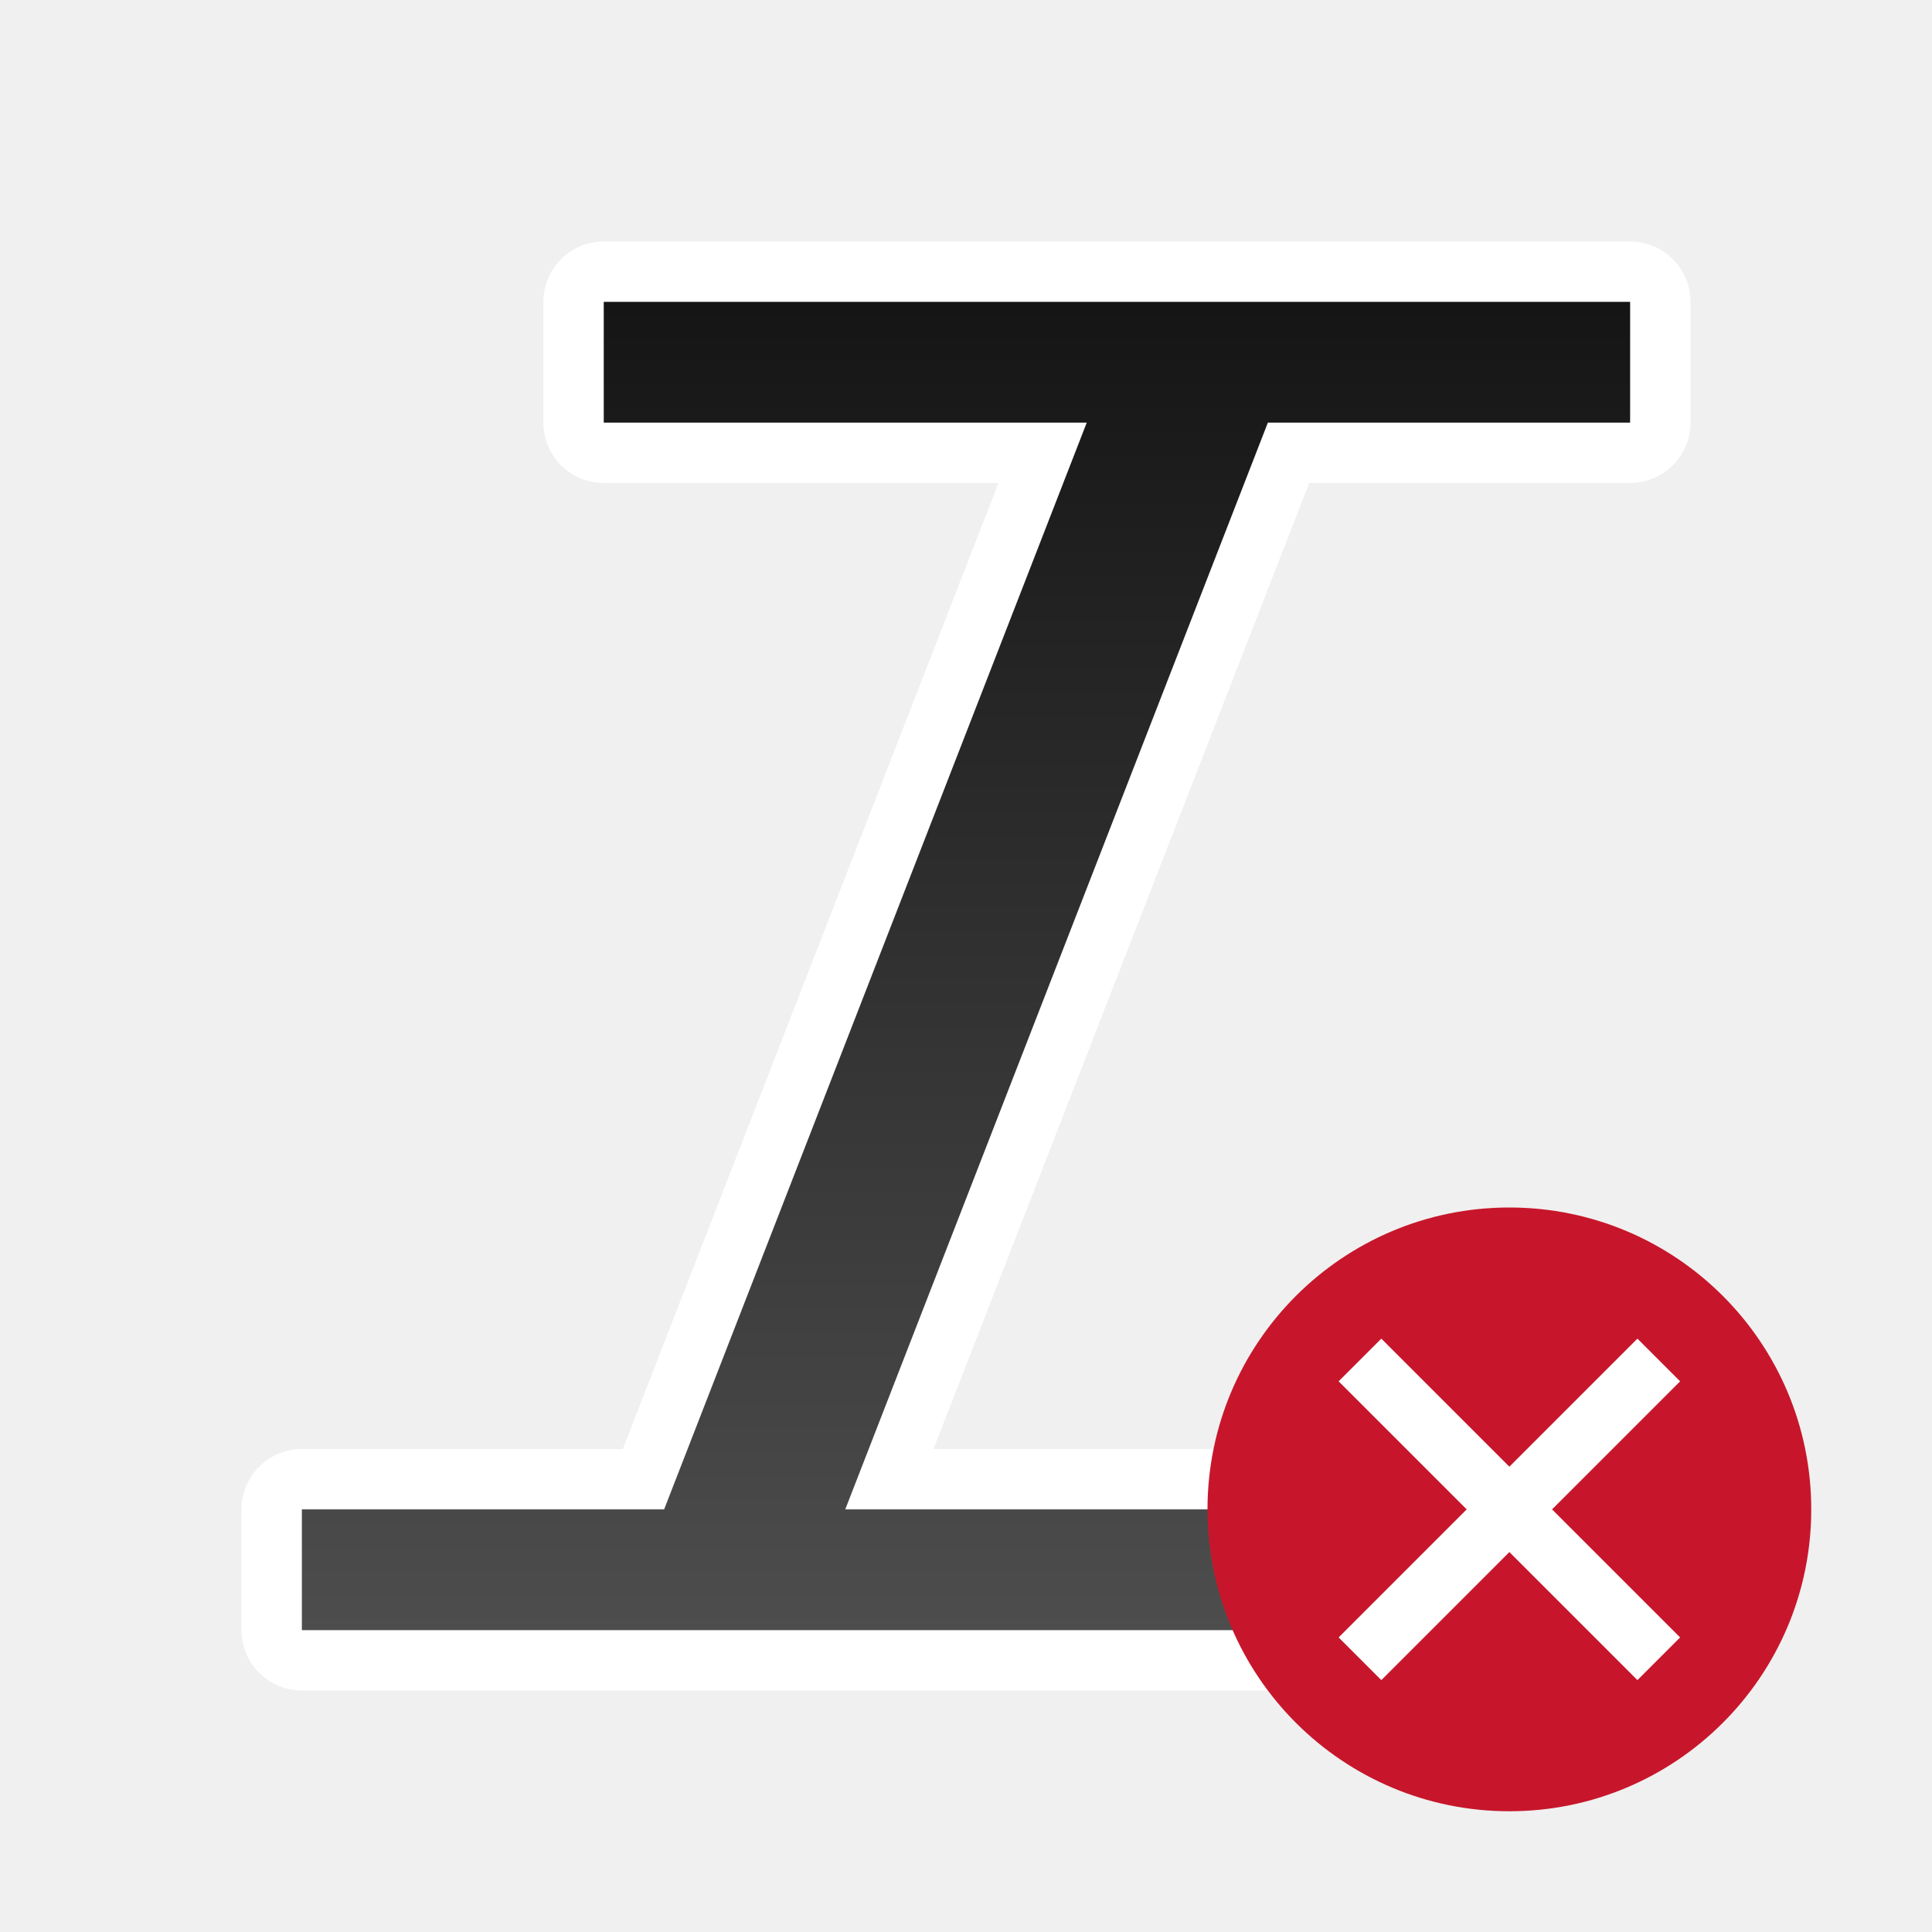
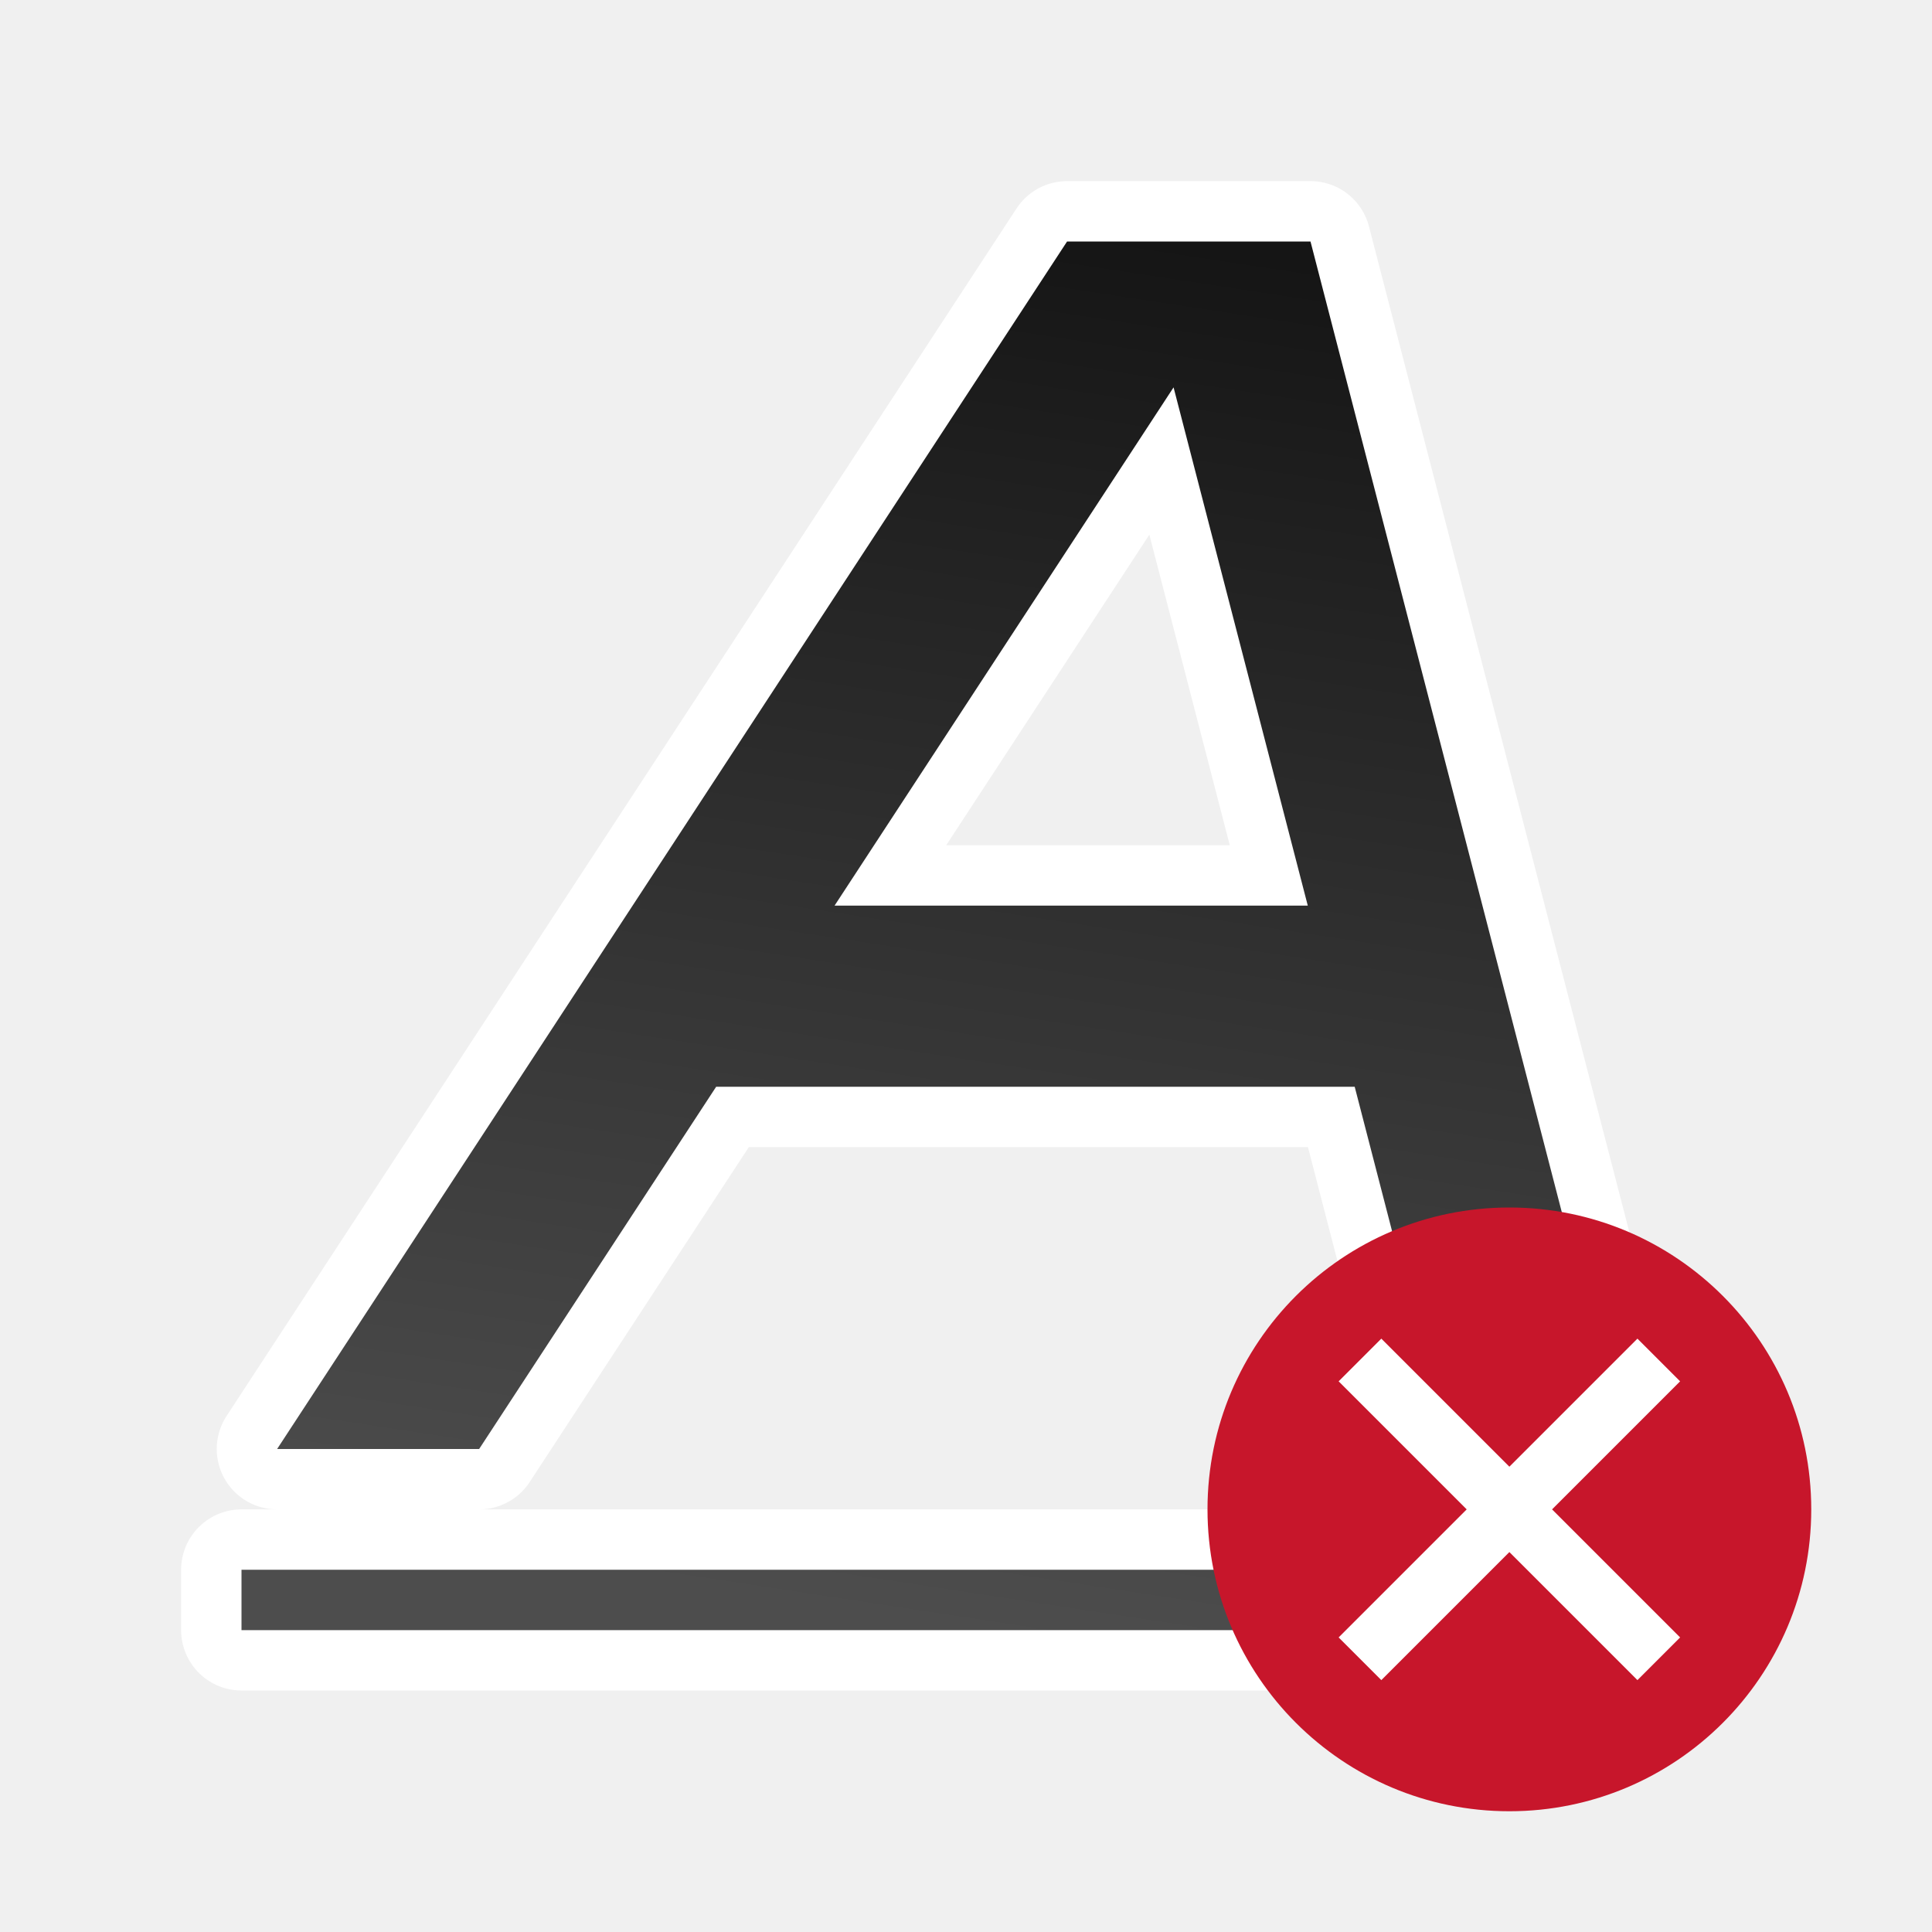
<svg xmlns="http://www.w3.org/2000/svg" xmlns:xlink="http://www.w3.org/1999/xlink" viewBox="0 0 32 32" version="1.1" id="svg6">
  <defs id="defs10">
-     <linearGradient id="linearGradient838">
-       <stop style="stop-color:#151515;stop-opacity:1" offset="0" id="stop834" />
-       <stop style="stop-color:#4d4d4d;stop-opacity:1" offset="1" id="stop836" />
+     <linearGradient id="linearGradient837">
+       <stop style="stop-color:#151515;stop-opacity:1" offset="0" id="stop833" />
+       <stop style="stop-color:#4d4d4d;stop-opacity:1" offset="1" id="stop835" />
    </linearGradient>
-     <linearGradient xlink:href="#linearGradient838" id="linearGradient840" x1="17" y1="5" x2="17" y2="27" gradientUnits="userSpaceOnUse" />
+     <linearGradient xlink:href="#linearGradient837" id="linearGradient1778" x1="17.5" y1="5" x2="14" y2="28" gradientUnits="userSpaceOnUse" gradientTransform="translate(2,-1)" />
+     <linearGradient xlink:href="#linearGradient837" id="linearGradient2023" gradientUnits="userSpaceOnUse" x1="17.5" y1="5" x2="14" y2="28" gradientTransform="translate(2,-1)" />
  </defs>
-   <path id="path828" d="m 10,5 v 2 h 8 L 11,25 H 5 v 2 H 22 V 25 H 14 L 21,7 27,7 V 5 Z" style="opacity:1;fill:#000000;fill-opacity:1;stroke:#ffffff;stroke-width:2;stroke-linecap:round;stroke-linejoin:round;stroke-miterlimit:4;stroke-dasharray:none;stroke-opacity:1" />
-   <path style="opacity:1;fill:url(#linearGradient840);fill-opacity:1;stroke:none;stroke-width:2.667;stroke-linecap:round;stroke-linejoin:round;stroke-miterlimit:4;stroke-dasharray:none;stroke-opacity:1" d="m 10,5 v 2 h 8 L 11,25 H 5 v 2 H 22 V 25 H 14 L 21,7 27,7 V 5 Z" id="rect820" />
+   <path id="path1965" style="color:#000000;fill:url(#linearGradient1778);fill-opacity:1;stroke:#ffffff;stroke-width:2;stroke-linejoin:round;-inkscape-stroke:none" d="m 17.674,4 -13.084,20 h 3.346 l 3.926,-6 h 10.576 l 1.553,6 h 2.893 l -5.178,-20 z m 1.764,2.416 2.223,8.584 h -7.838 z m -15.438,19.584 v 1 h 23 v -1 z" />
+   <path id="path964" style="color:#000000;fill:url(#linearGradient2023);fill-opacity:1;-inkscape-stroke:none" d="m 17.674,4 -13.084,20 h 3.346 l 3.926,-6 h 10.576 l 1.553,6 h 2.893 l -5.178,-20 z m 1.764,2.416 2.223,8.584 h -7.838 z m -15.438,19.584 v 1 h 23 v -1 z" />
  <circle style="opacity:1;vector-effect:none;fill:#c7162b;fill-opacity:1;stroke:none;stroke-width:5;stroke-linecap:butt;stroke-linejoin:round;stroke-miterlimit:4;stroke-dasharray:none;stroke-dashoffset:0;stroke-opacity:1" id="path2644" cy="25" cx="25" r="5" />
  <path id="path1063" overflow="visible" font-weight="400" style="color:#000000;font-weight:400;line-height:normal;font-family:sans-serif;text-indent:0;text-align:start;text-decoration:none;text-decoration-line:none;text-decoration-style:solid;text-decoration-color:#000000;text-transform:none;white-space:normal;overflow:visible;isolation:auto;mix-blend-mode:normal;fill:#ffffff;fill-opacity:1;marker:none" d="M 22.172,22.879 24.293,25 22.172,27.121 22.879,27.828 25,25.707 27.121,27.828 27.828,27.121 25.707,25 27.828,22.879 27.121,22.172 25,24.293 22.879,22.172 Z" />
</svg>
